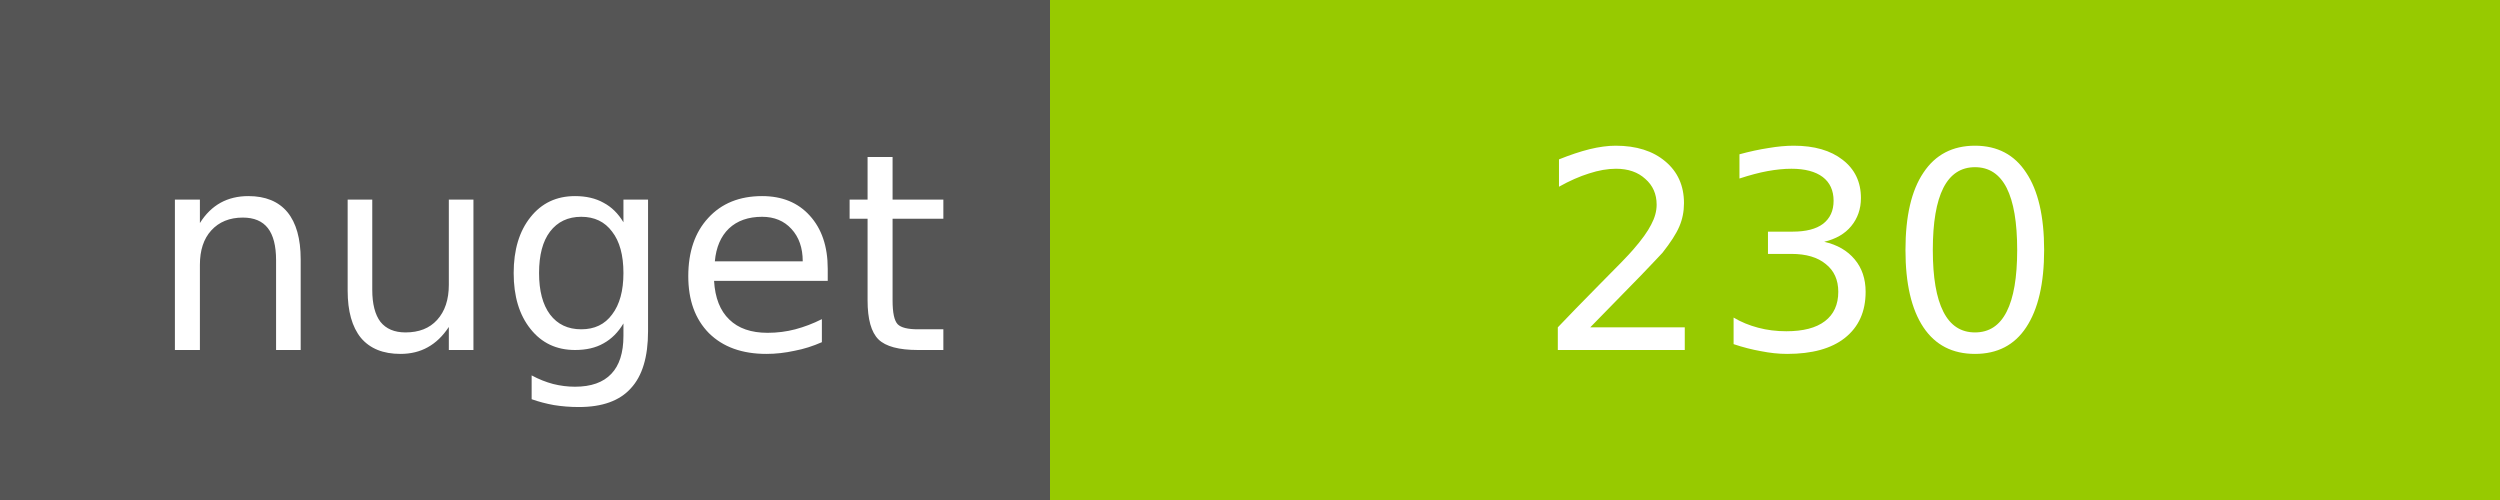
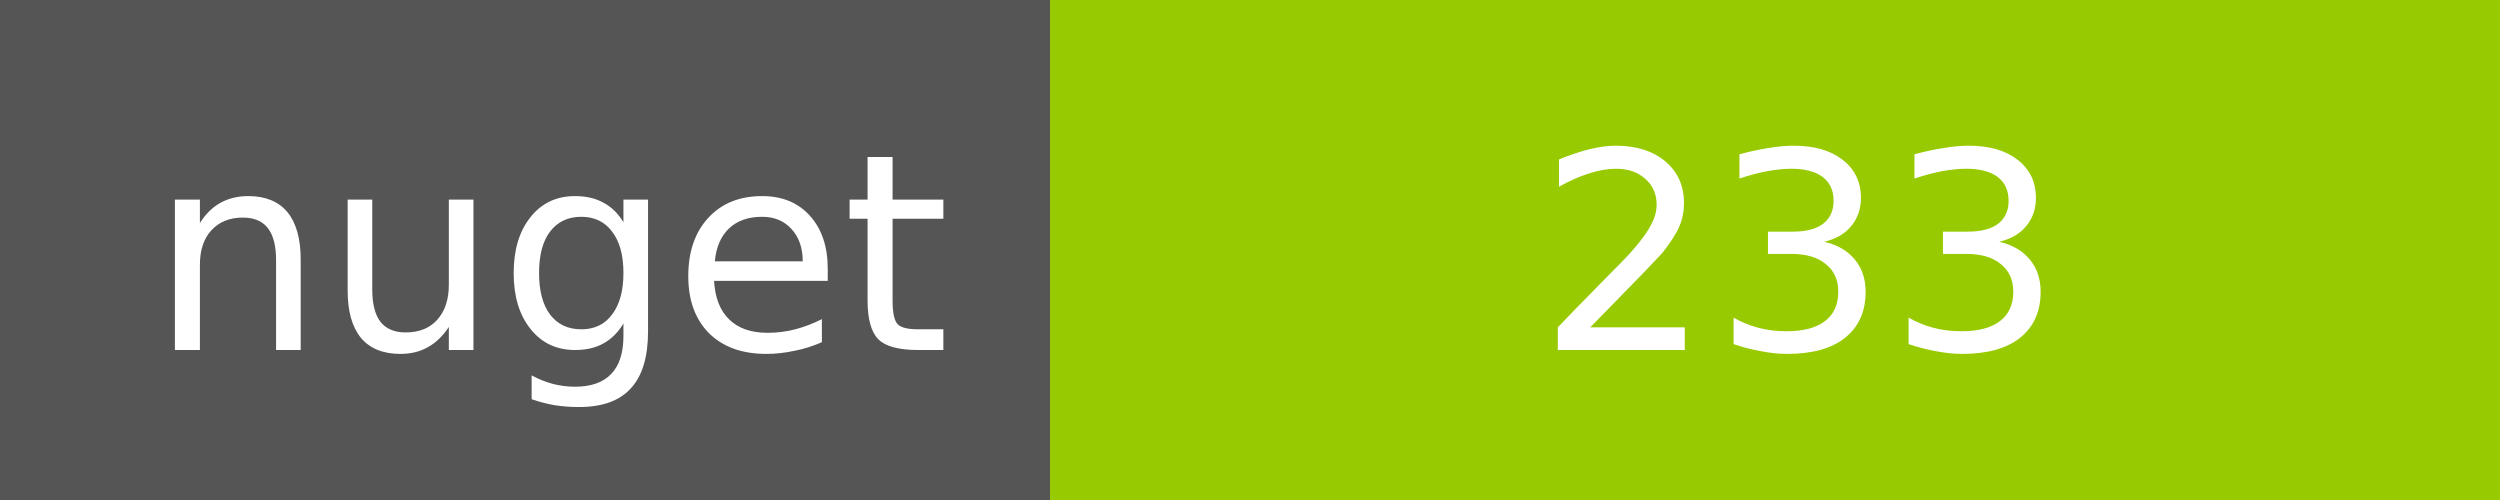
<svg xmlns="http://www.w3.org/2000/svg" width="100" height="20">
  <g shape-rendering="crispEdges">
    <path fill="#555" d="M0 0h42v20H0z" />
    <path fill="#97CA00" d="M42 0h58v20H42z" />
  </g>
  <g fill="#fff" text-anchor="middle" font-family="DejaVu Sans,Verdana,Geneva,sans-serif" font-size="11">
    <text x="22" y="14">nuget</text>
-     <text x="72" y="14">230</text>
+     <text x="72" y="14">233</text>
  </g>
</svg>
